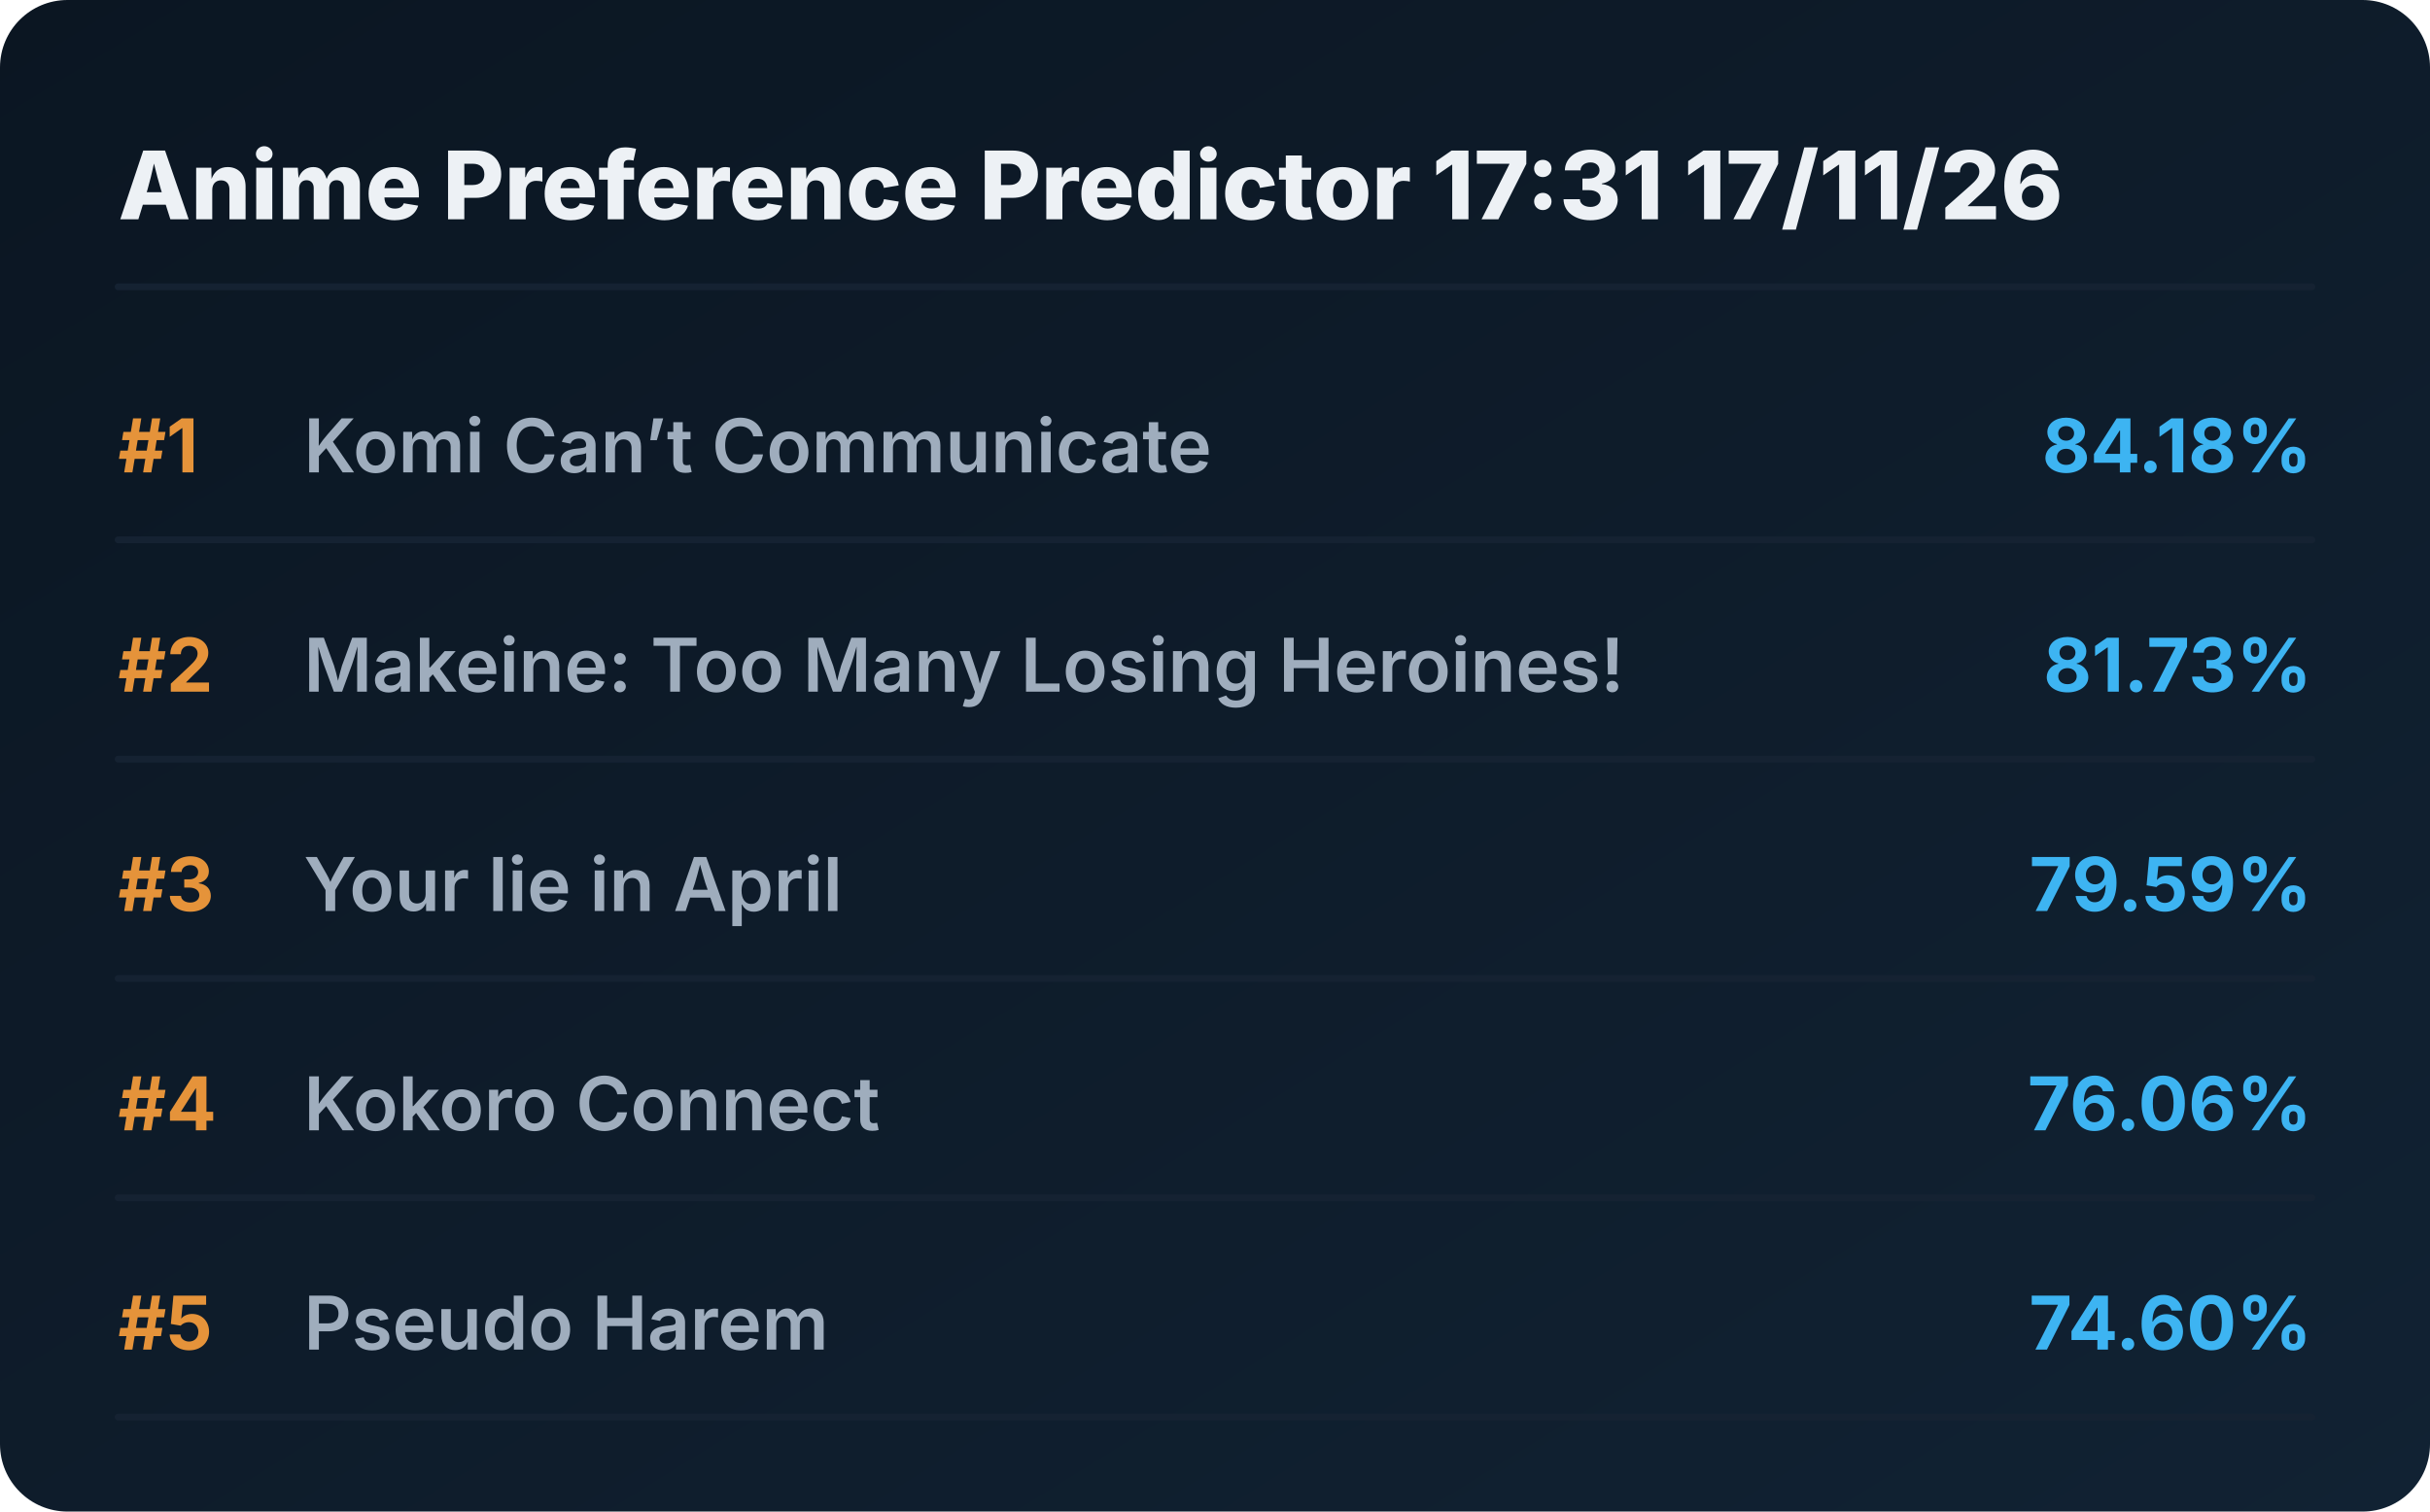
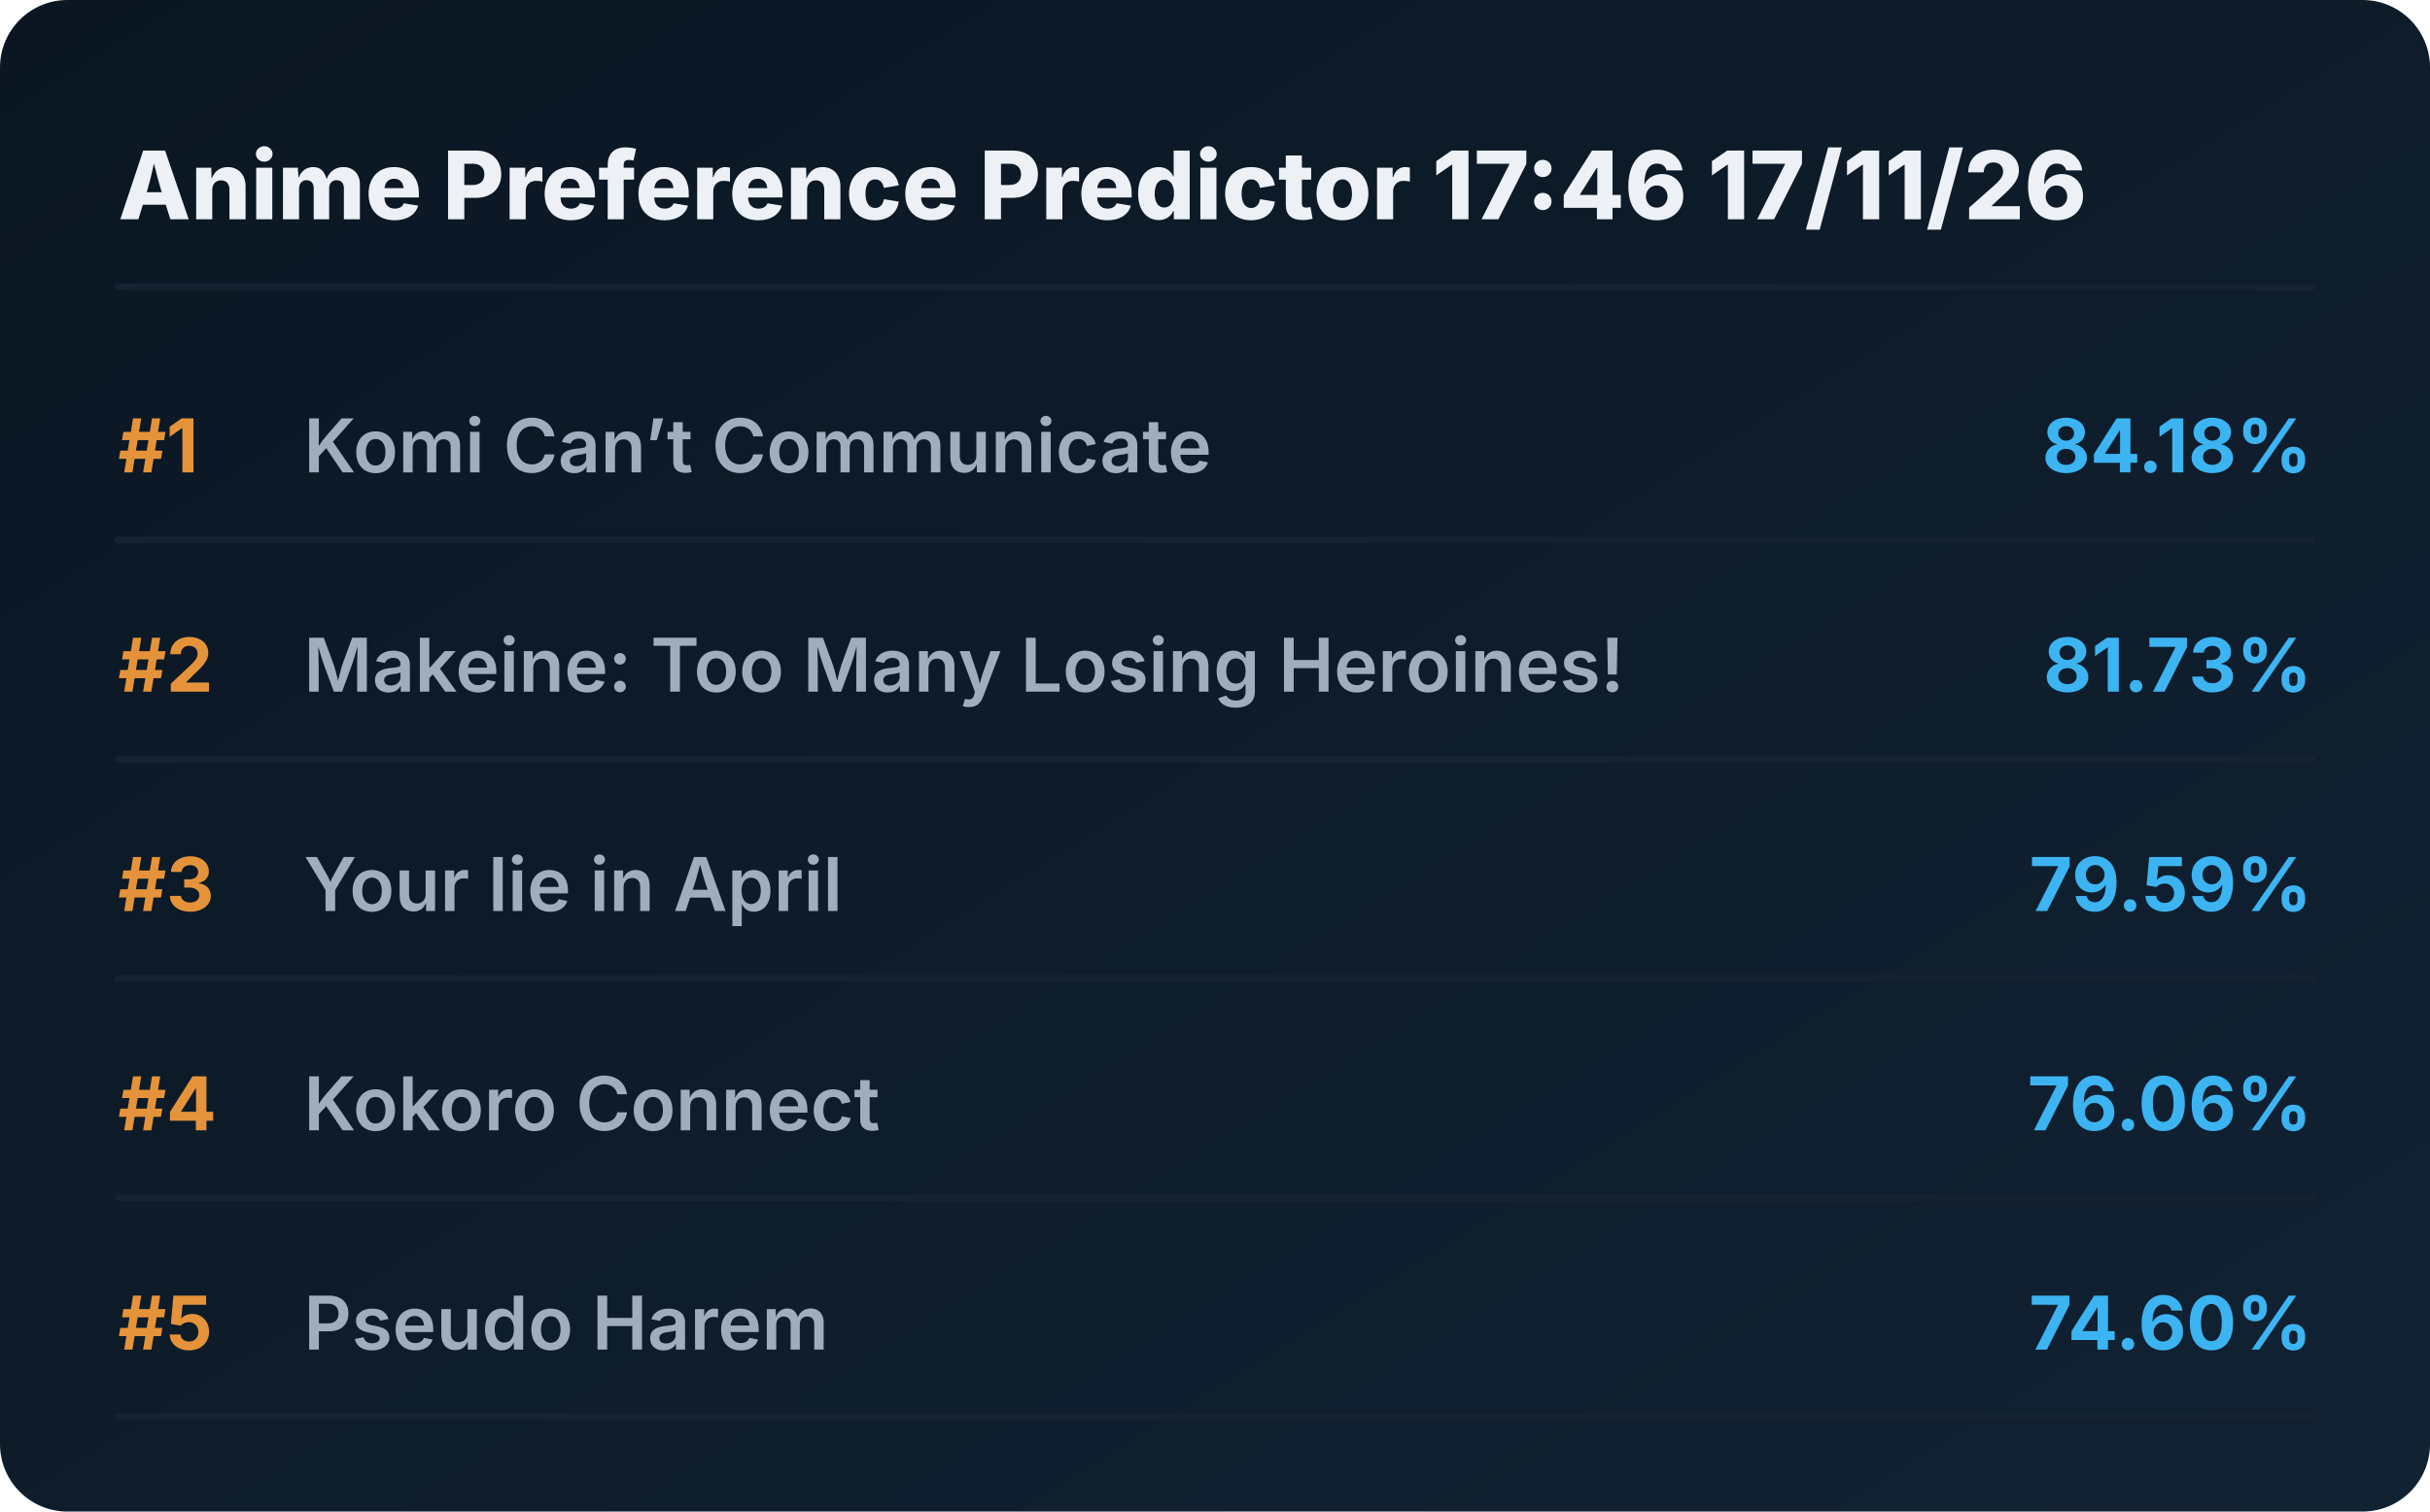
<svg xmlns="http://www.w3.org/2000/svg" viewBox="0 0 720 448" preserveAspectRatio="xMidYMid meet" style="width: 100%; height: auto; max-width: 720px;">
  <defs>
    <linearGradient id="boxGrad" x1="0%" y1="0%" x2="100%" y2="100%">
      <stop offset="0%" stop-color="#0b1622" />
      <stop offset="100%" stop-color="#112233" />
    </linearGradient>
    <clipPath id="titleClip">
      <rect x="90" y="0" width="510" height="100%" />
    </clipPath>
  </defs>
  <style>
    .bg { fill: url(#boxGrad); rx: 20px; }
    .header { font-family: 'Overpass', 'Inter', system-ui, sans-serif; font-weight: 800; font-size: 28px; fill: #edf1f5; }
    .rank { font-family: 'Overpass', 'Inter', system-ui, sans-serif; font-weight: 700; font-size: 22px; fill: #e5933a; }
    .title { font-family: 'Overpass', 'Inter', system-ui, sans-serif; font-weight: 600; font-size: 22px; fill: #9fadbd; }
    .score { font-family: 'Overpass', 'Inter', system-ui, sans-serif; font-weight: 700; font-size: 22px; fill: #3db4f2; }
    .line { stroke: #152232; stroke-width: 2; stroke-linecap: round; }
  </style>
  <rect class="bg" width="720" height="448" />
-   <text x="35" y="65" class="header">Anime Preference Predictor 17:31 17/11/26</text>
+   <text x="35" y="65" class="header">Anime Preference Predictor 17:46 17/11/26</text>
  <line x1="35" y1="85" x2="685" y2="85" class="line" />
  <g transform="translate(0, 0)">
    <text x="35" y="140" class="rank">#1</text>
    <text x="90" y="140" class="title">Komi Can’t Communicate</text>
    <text x="685" y="140" class="score" text-anchor="end">84.18%</text>
    <line x1="35" y1="160" x2="685" y2="160" class="line" />
  </g>
  <g transform="translate(0, 65)">
    <text x="35" y="140" class="rank">#2</text>
    <text x="90" y="140" class="title">Makeine: Too Many Losing Heroines!</text>
    <text x="685" y="140" class="score" text-anchor="end">81.73%</text>
    <line x1="35" y1="160" x2="685" y2="160" class="line" />
  </g>
  <g transform="translate(0, 130)">
    <text x="35" y="140" class="rank">#3</text>
    <text x="90" y="140" class="title">Your lie in April</text>
    <text x="685" y="140" class="score" text-anchor="end">79.59%</text>
    <line x1="35" y1="160" x2="685" y2="160" class="line" />
  </g>
  <g transform="translate(0, 195)">
    <text x="35" y="140" class="rank">#4</text>
    <text x="90" y="140" class="title">Kokoro Connect</text>
    <text x="685" y="140" class="score" text-anchor="end">76.06%</text>
    <line x1="35" y1="160" x2="685" y2="160" class="line" />
  </g>
  <g transform="translate(0, 260)">
    <text x="35" y="140" class="rank">#5</text>
    <text x="90" y="140" class="title">Pseudo Harem</text>
    <text x="685" y="140" class="score" text-anchor="end">74.60%</text>
    <line x1="35" y1="160" x2="685" y2="160" class="line" />
  </g>
</svg>
